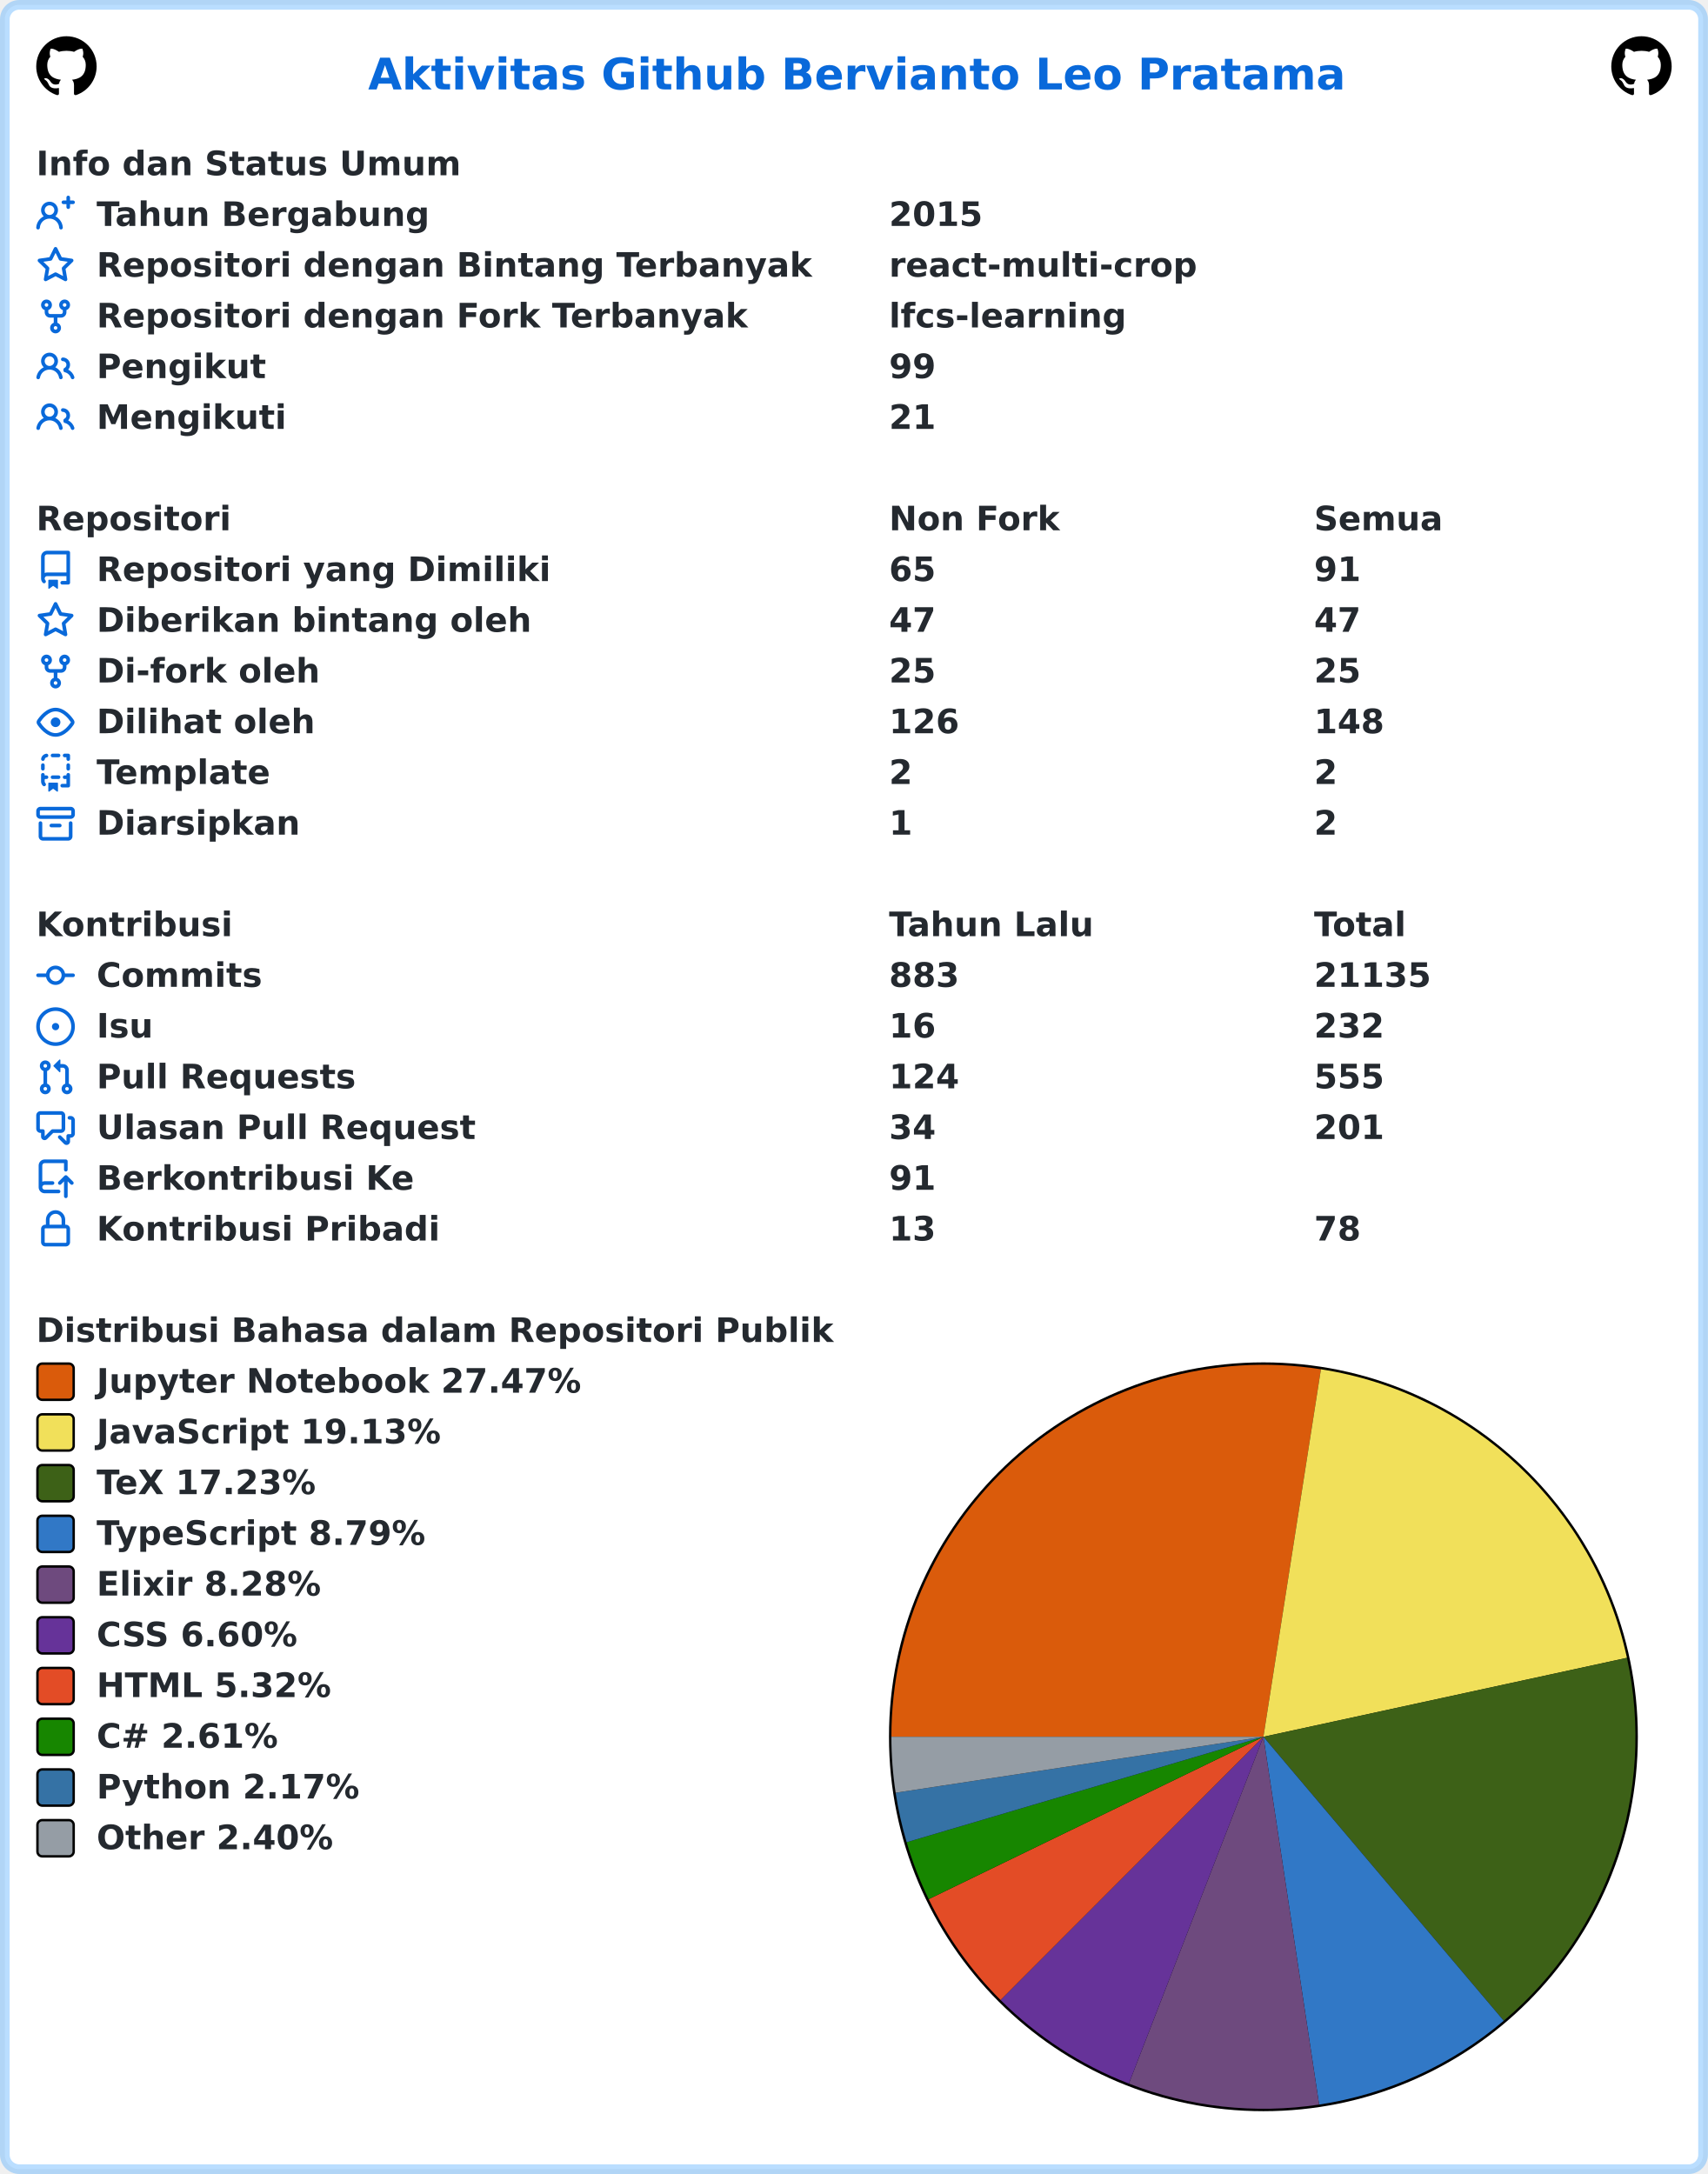
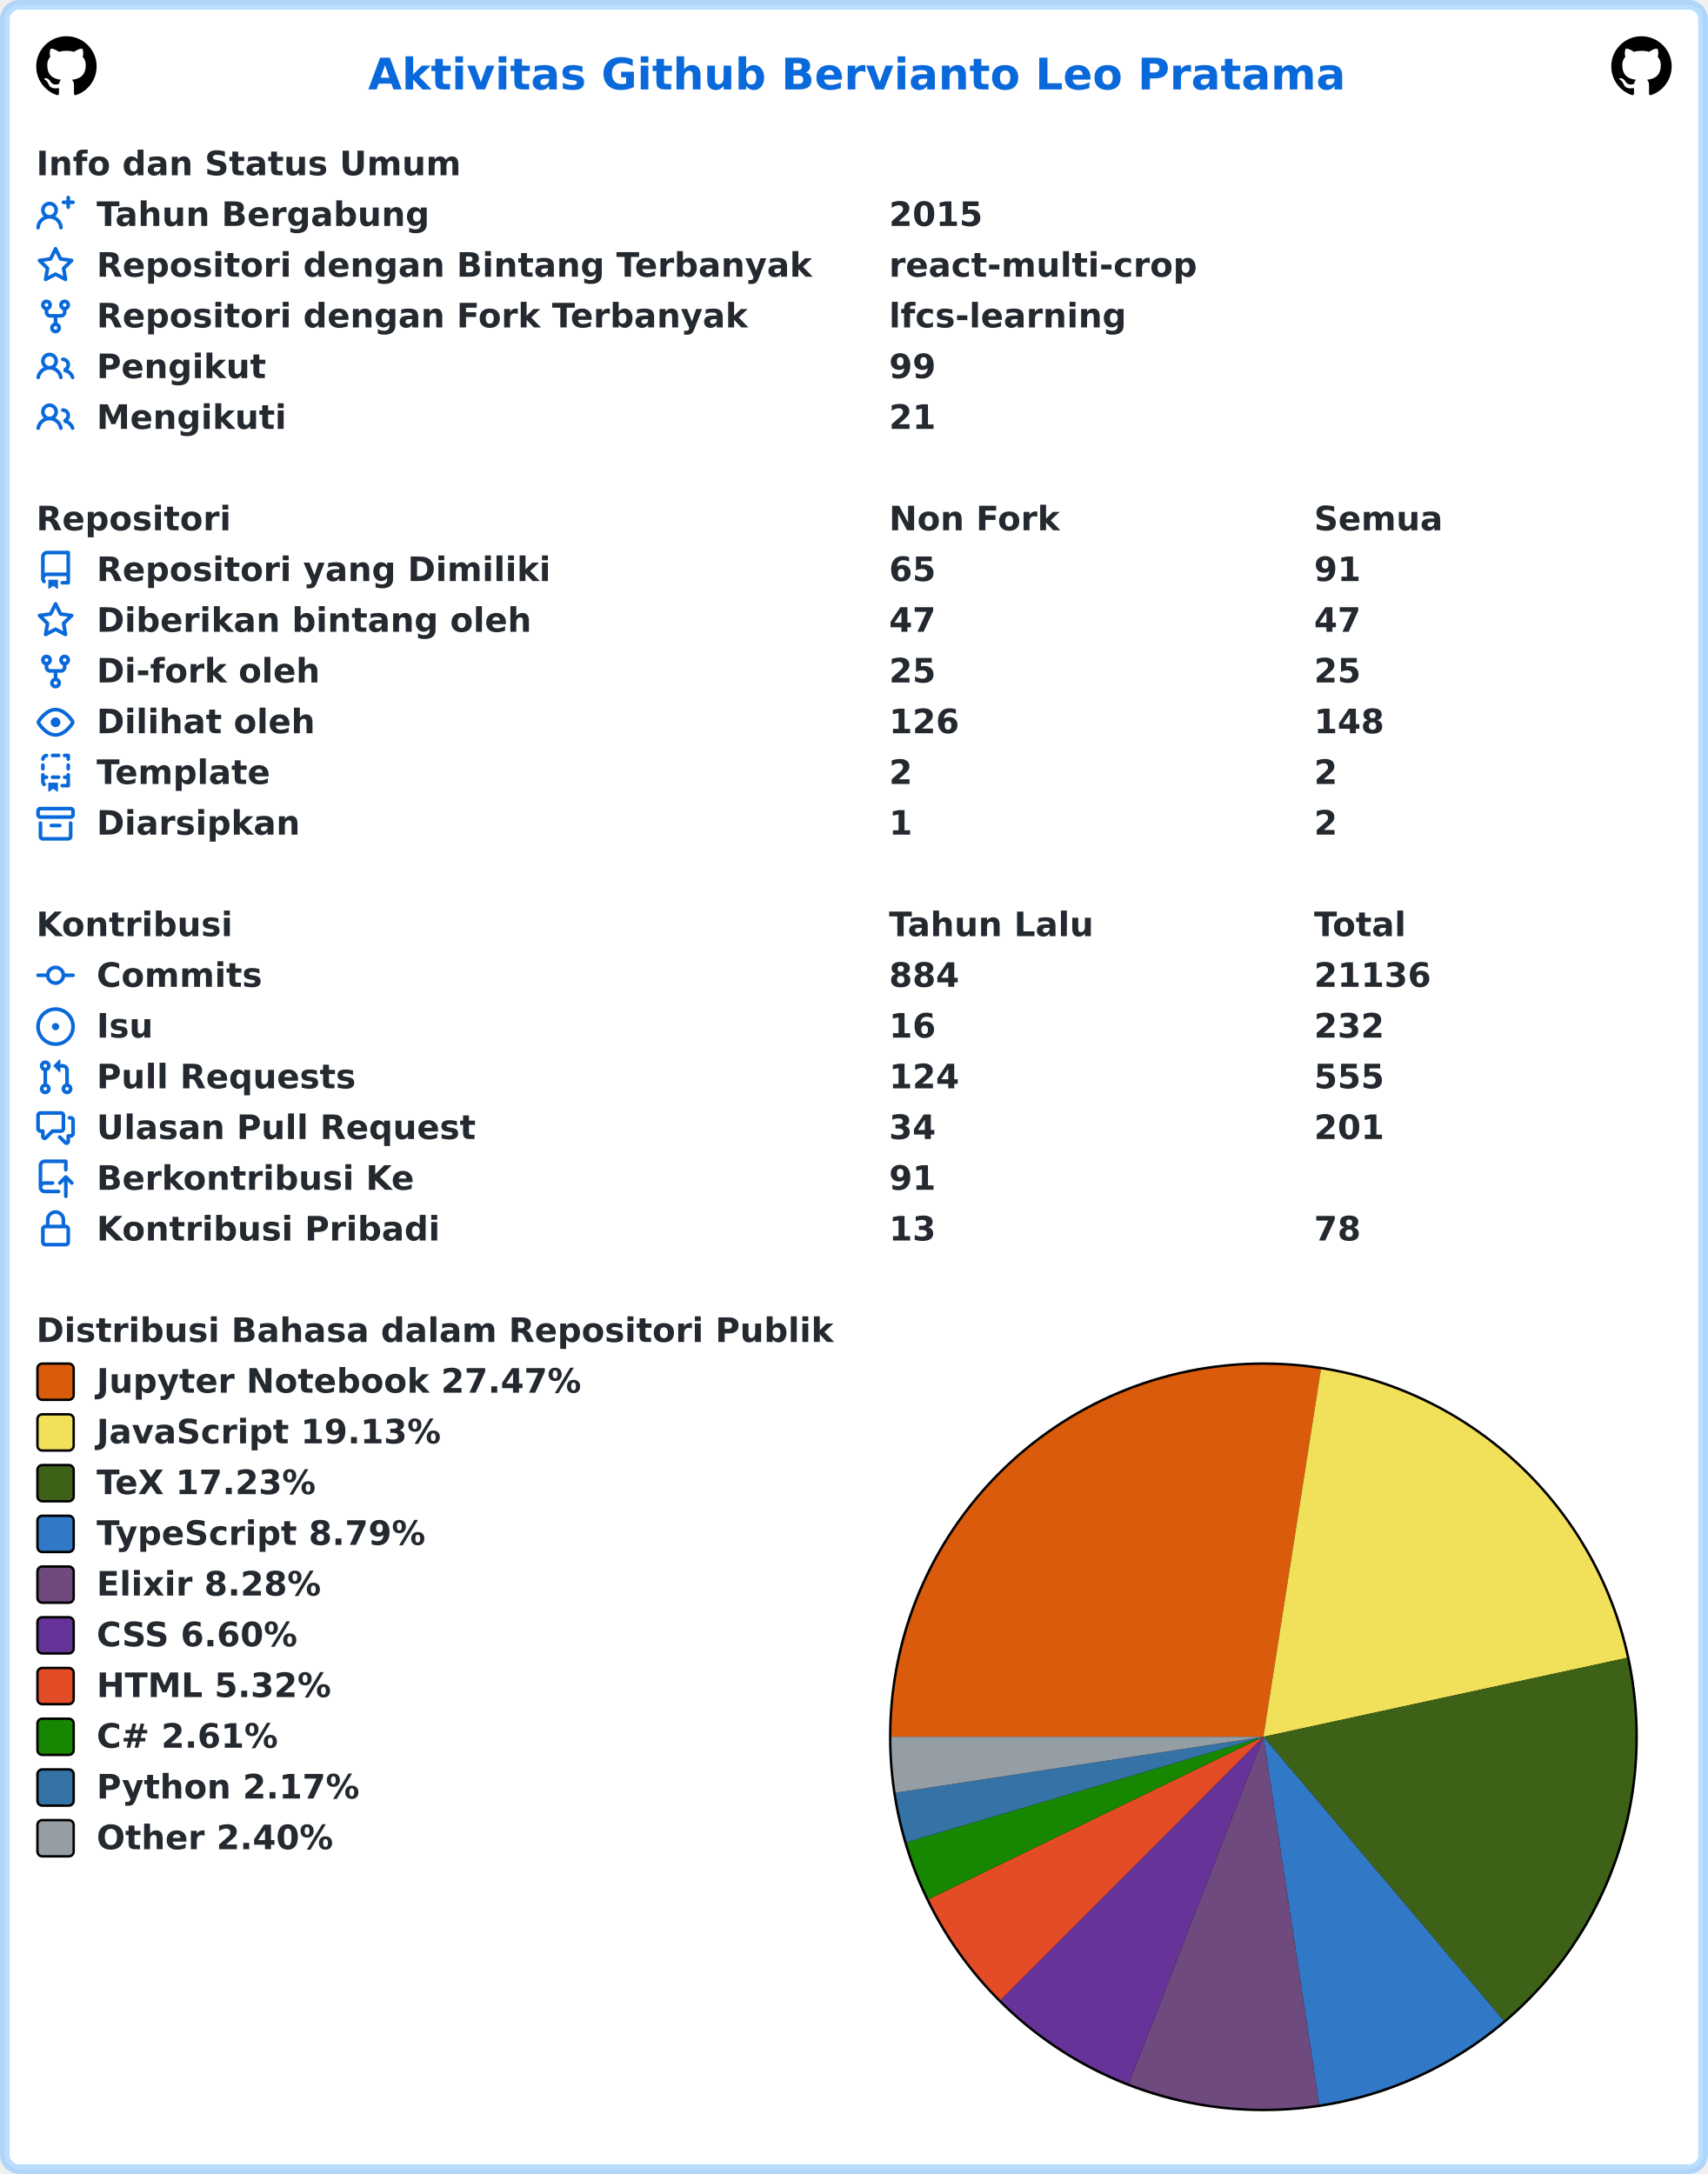
<svg xmlns="http://www.w3.org/2000/svg" width="707" height="900" viewBox="0 0 707 900" lang="id" xml:lang="id">
  <rect x="2" y="2" stroke-width="4" rx="6" width="703" height="896" stroke="rgba(84,174,255,0.4)" fill="#ffffff" />
  <g font-weight="600" font-size="110pt" font-family="Verdana,Geneva,DejaVu Sans,sans-serif" text-rendering="geometricPrecision">
    <text x="1239" y="301" lengthAdjust="spacingAndGlyphs" textLength="3261" transform="scale(0.123)" fill="#0969da">Aktivitas Github Bervianto Leo Pratama</text>
    <svg x="15" y="15" width="25" height="25" viewBox="0 0 16 16">
      <path fill="#000000" fill-rule="evenodd" d="M8 0C3.58 0 0 3.58 0 8c0 3.54 2.29 6.53 5.47 7.59.4.07.55-.17.55-.38 0-.19-.01-.82-.01-1.49-2.01.37-2.53-.49-2.69-.94-.09-.23-.48-.94-.82-1.13-.28-.15-.68-.52-.01-.53.63-.01 1.08.58 1.23.82.72 1.21 1.87.87 2.33.66.07-.52.28-.87.51-1.07-1.78-.2-3.64-.89-3.64-3.95 0-.87.31-1.59.82-2.15-.08-.2-.36-1.02.08-2.12 0 0 .67-.21 2.2.82.64-.18 1.32-.27 2-.27.68 0 1.36.09 2 .27 1.53-1.04 2.2-.82 2.2-.82.44 1.1.16 1.92.08 2.12.51.56.82 1.27.82 2.15 0 3.07-1.87 3.75-3.65 3.95.29.25.54.73.54 1.48 0 1.07-.01 1.93-.01 2.2 0 .21.15.46.55.38A8.013 8.013 0 0016 8c0-4.42-3.58-8-8-8z" />
    </svg>
    <svg x="667" y="15" width="25" height="25" viewBox="0 0 16 16">
      <path fill="#000000" fill-rule="evenodd" d="M8 0C3.58 0 0 3.58 0 8c0 3.54 2.29 6.53 5.47 7.59.4.07.55-.17.55-.38 0-.19-.01-.82-.01-1.49-2.01.37-2.53-.49-2.69-.94-.09-.23-.48-.94-.82-1.13-.28-.15-.68-.52-.01-.53.63-.01 1.08.58 1.23.82.72 1.21 1.87.87 2.33.66.07-.52.28-.87.51-1.07-1.78-.2-3.64-.89-3.64-3.95 0-.87.31-1.59.82-2.15-.08-.2-.36-1.02.08-2.12 0 0 .67-.21 2.2.82.64-.18 1.32-.27 2-.27.68 0 1.36.09 2 .27 1.53-1.04 2.2-.82 2.2-.82.44 1.1.16 1.92.08 2.12.51.56.82 1.27.82 2.15 0 3.07-1.87 3.75-3.65 3.95.29.25.54.73.54 1.48 0 1.07-.01 1.93-.01 2.2 0 .21.15.46.55.38A8.013 8.013 0 0016 8c0-4.42-3.58-8-8-8z" />
    </svg>
    <g transform="translate(0, 60)" fill="#24292f">
      <g transform="translate(15, 0)">
        <g transform="scale(0.095)">
          <text x="0" y="132" textLength="1852" lengthAdjust="spacingAndGlyphs">Info dan Status Umum</text>
        </g>
      </g>
      <g transform="translate(15, 21)">
        <path fill="#0969da" fill-rule="evenodd" d="M13.25 0a.75.75 0 01.75.75V2h1.25a.75.75 0 010 1.5H14v1.25a.75.75 0 01-1.5 0V3.5h-1.25a.75.75 0 010-1.5h1.25V.75a.75.75 0 01.75-.75zM5.5 4a2 2 0 100 4 2 2 0 000-4zm2.4 4.548a3.5 3.5 0 10-4.799 0 5.527 5.527 0 00-3.1 4.66.75.75 0 101.498.085A4.01 4.01 0 015.5 9.5a4.01 4.01 0 014.001 3.793.75.75 0 101.498-.086 5.527 5.527 0 00-3.1-4.659z" />
        <g transform="scale(0.095)">
          <text lengthAdjust="spacingAndGlyphs" textLength="1478" x="263" y="132">Tahun Bergabung</text>
          <text lengthAdjust="spacingAndGlyphs" textLength="420" x="3716" y="132">2015</text>
        </g>
      </g>
      <g transform="translate(15, 42)">
        <path fill="#0969da" fill-rule="evenodd" d="M8 .25a.75.75 0 01.673.418l1.882 3.815 4.21.612a.75.75 0 01.416 1.279l-3.046 2.97.719 4.192a.75.75 0 01-1.088.791L8 12.347l-3.766 1.98a.75.75 0 01-1.088-.79l.72-4.194L.818 6.374a.75.75 0 01.416-1.28l4.21-.611L7.327.668A.75.75 0 018 .25zm0 2.445L6.615 5.5a.75.75 0 01-.564.41l-3.097.45 2.24 2.184a.75.75 0 01.216.664l-.528 3.084 2.769-1.456a.75.75 0 01.698 0l2.77 1.456-.53-3.084a.75.75 0 01.216-.664l2.24-2.183-3.096-.45a.75.75 0 01-.564-.41L8 2.694v.001z" />
        <g transform="scale(0.095)">
          <text lengthAdjust="spacingAndGlyphs" textLength="3126" x="263" y="132">Repositori dengan Bintang Terbanyak</text>
          <text lengthAdjust="spacingAndGlyphs" textLength="1330" x="3716" y="132">react-multi-crop</text>
        </g>
      </g>
      <g transform="translate(15, 63)">
        <path fill="#0969da" fill-rule="evenodd" d="M5 3.25a.75.75 0 11-1.5 0 .75.75 0 011.5 0zm0 2.122a2.25 2.25 0 10-1.5 0v.878A2.25 2.25 0 005.75 8.5h1.5v2.128a2.251 2.251 0 101.5 0V8.5h1.5a2.25 2.25 0 002.25-2.25v-.878a2.25 2.25 0 10-1.5 0v.878a.75.75 0 01-.75.75h-4.5A.75.75 0 015 6.25v-.878zm3.75 7.378a.75.75 0 11-1.5 0 .75.75 0 011.5 0zm3-8.75a.75.75 0 100-1.5.75.75 0 000 1.5z" />
        <g transform="scale(0.095)">
          <text lengthAdjust="spacingAndGlyphs" textLength="2846" x="263" y="132">Repositori dengan Fork Terbanyak</text>
          <text lengthAdjust="spacingAndGlyphs" textLength="1018" x="3716" y="132">lfcs-learning</text>
        </g>
      </g>
      <g transform="translate(15, 84)">
        <path fill="#0969da" fill-rule="evenodd" d="M5.5 3.5a2 2 0 100 4 2 2 0 000-4zM2 5.5a3.5 3.5 0 115.898 2.549 5.507 5.507 0 013.034 4.084.75.75 0 11-1.482.235 4.001 4.001 0 00-7.9 0 .75.75 0 01-1.482-.236A5.507 5.507 0 013.102 8.05 3.49 3.49 0 012 5.5zM11 4a.75.75 0 100 1.5 1.5 1.5 0 01.666 2.844.75.75 0 00-.416.672v.352a.75.75 0 00.574.73c1.2.289 2.162 1.2 2.522 2.372a.75.75 0 101.434-.44 5.01 5.01 0 00-2.56-3.012A3 3 0 0011 4z" />
        <g transform="scale(0.095)">
          <text lengthAdjust="spacingAndGlyphs" textLength="723" x="263" y="132">Pengikut</text>
          <text lengthAdjust="spacingAndGlyphs" textLength="210" x="3716" y="132">99</text>
        </g>
      </g>
      <g transform="translate(15, 105)">
        <path fill="#0969da" fill-rule="evenodd" d="M5.5 3.5a2 2 0 100 4 2 2 0 000-4zM2 5.5a3.5 3.5 0 115.898 2.549 5.507 5.507 0 013.034 4.084.75.75 0 11-1.482.235 4.001 4.001 0 00-7.9 0 .75.75 0 01-1.482-.236A5.507 5.507 0 013.102 8.05 3.49 3.49 0 012 5.5zM11 4a.75.75 0 100 1.5 1.5 1.5 0 01.666 2.844.75.75 0 00-.416.672v.352a.75.75 0 00.574.73c1.2.289 2.162 1.2 2.522 2.372a.75.75 0 101.434-.44 5.01 5.01 0 00-2.56-3.012A3 3 0 0011 4z" />
        <g transform="scale(0.095)">
          <text lengthAdjust="spacingAndGlyphs" textLength="813" x="263" y="132">Mengikuti</text>
          <text lengthAdjust="spacingAndGlyphs" textLength="210" x="3716" y="132">21</text>
        </g>
      </g>
    </g>
    <g transform="translate(0, 207)" fill="#24292f">
      <g transform="translate(15, 0)">
        <g transform="scale(0.095)">
          <text x="0" y="132" textLength="832" lengthAdjust="spacingAndGlyphs">Repositori</text>
          <text x="3716" y="132" textLength="740" lengthAdjust="spacingAndGlyphs">Non Fork</text>
          <text x="5568" y="132" textLength="573" lengthAdjust="spacingAndGlyphs">Semua</text>
        </g>
      </g>
      <g transform="translate(15, 21)">
        <path fill="#0969da" fill-rule="evenodd" d="M2 2.5A2.5 2.5 0 014.5 0h8.75a.75.75 0 01.75.75v12.5a.75.75 0 01-.75.75h-2.5a.75.75 0 110-1.5h1.75v-2h-8a1 1 0 00-.714 1.7.75.75 0 01-1.072 1.05A2.495 2.495 0 012 11.5v-9zm10.5-1V9h-8c-.356 0-.694.074-1 .208V2.5a1 1 0 011-1h8zM5 12.25v3.25a.25.25 0 00.4.2l1.45-1.087a.25.25 0 01.3 0L8.6 15.7a.25.25 0 00.4-.2v-3.25a.25.25 0 00-.25-.25h-3.5a.25.25 0 00-.25.25z" />
        <g transform="scale(0.095)">
          <text lengthAdjust="spacingAndGlyphs" textLength="1962" x="263" y="132">Repositori yang Dimiliki</text>
          <text lengthAdjust="spacingAndGlyphs" textLength="210" x="3716" y="132">65</text>
          <text lengthAdjust="spacingAndGlyphs" textLength="210" x="5568" y="132">91</text>
        </g>
      </g>
      <g transform="translate(15, 42)">
        <path fill="#0969da" fill-rule="evenodd" d="M8 .25a.75.75 0 01.673.418l1.882 3.815 4.21.612a.75.75 0 01.416 1.279l-3.046 2.97.719 4.192a.75.75 0 01-1.088.791L8 12.347l-3.766 1.98a.75.75 0 01-1.088-.79l.72-4.194L.818 6.374a.75.75 0 01.416-1.28l4.21-.611L7.327.668A.75.75 0 018 .25zm0 2.445L6.615 5.5a.75.75 0 01-.564.41l-3.097.45 2.24 2.184a.75.75 0 01.216.664l-.528 3.084 2.769-1.456a.75.75 0 01.698 0l2.77 1.456-.53-3.084a.75.75 0 01.216-.664l2.24-2.183-3.096-.45a.75.75 0 01-.564-.41L8 2.694v.001z" />
        <g transform="scale(0.095)">
          <text lengthAdjust="spacingAndGlyphs" textLength="1887" x="263" y="132">Diberikan bintang oleh</text>
          <text lengthAdjust="spacingAndGlyphs" textLength="210" x="3716" y="132">47</text>
          <text lengthAdjust="spacingAndGlyphs" textLength="210" x="5568" y="132">47</text>
        </g>
      </g>
      <g transform="translate(15, 63)">
        <path fill="#0969da" fill-rule="evenodd" d="M5 3.25a.75.75 0 11-1.5 0 .75.75 0 011.5 0zm0 2.122a2.25 2.25 0 10-1.5 0v.878A2.25 2.25 0 005.75 8.5h1.5v2.128a2.251 2.251 0 101.5 0V8.5h1.5a2.25 2.25 0 002.25-2.25v-.878a2.25 2.25 0 10-1.5 0v.878a.75.75 0 01-.75.75h-4.5A.75.75 0 015 6.25v-.878zm3.75 7.378a.75.75 0 11-1.5 0 .75.75 0 011.5 0zm3-8.75a.75.75 0 100-1.5.75.75 0 000 1.5z" />
        <g transform="scale(0.095)">
          <text lengthAdjust="spacingAndGlyphs" textLength="963" x="263" y="132">Di-fork oleh</text>
          <text lengthAdjust="spacingAndGlyphs" textLength="210" x="3716" y="132">25</text>
          <text lengthAdjust="spacingAndGlyphs" textLength="210" x="5568" y="132">25</text>
        </g>
      </g>
      <g transform="translate(15, 84)">
        <path fill="#0969da" fill-rule="evenodd" d="M1.679 7.932c.412-.621 1.242-1.75 2.366-2.717C5.175 4.242 6.527 3.5 8 3.5c1.473 0 2.824.742 3.955 1.715 1.124.967 1.954 2.096 2.366 2.717a.119.119 0 010 .136c-.412.621-1.242 1.75-2.366 2.717C10.825 11.758 9.473 12.5 8 12.5c-1.473 0-2.824-.742-3.955-1.715C2.92 9.818 2.09 8.69 1.679 8.068a.119.119 0 010-.136zM8 2c-1.981 0-3.67.992-4.933 2.078C1.797 5.169.88 6.423.43 7.1a1.619 1.619 0 000 1.798c.45.678 1.367 1.932 2.637 3.024C4.329 13.008 6.019 14 8 14c1.981 0 3.67-.992 4.933-2.078 1.27-1.091 2.187-2.345 2.637-3.023a1.619 1.619 0 000-1.798c-.45-.678-1.367-1.932-2.637-3.023C11.671 2.992 9.981 2 8 2zm0 8a2 2 0 100-4 2 2 0 000 4z" />
        <g transform="scale(0.095)">
          <text lengthAdjust="spacingAndGlyphs" textLength="944" x="263" y="132">Dilihat oleh</text>
          <text lengthAdjust="spacingAndGlyphs" textLength="315" x="3716" y="132">126</text>
          <text lengthAdjust="spacingAndGlyphs" textLength="315" x="5568" y="132">148</text>
        </g>
      </g>
      <g transform="translate(15, 105)">
        <path fill="#0969da" fill-rule="evenodd" d="M6 .75A.75.75 0 016.75 0h2.5a.75.75 0 010 1.5h-2.5A.75.75 0 016 .75zm5 0a.75.75 0 01.75-.75h1.5a.75.75 0 01.75.75v1.5a.75.75 0 01-1.5 0V1.5h-.75A.75.75 0 0111 .75zM4.992.662a.75.75 0 01-.636.848c-.436.063-.783.41-.846.846a.75.75 0 01-1.485-.212A2.501 2.501 0 014.144.025a.75.75 0 01.848.637zM2.75 4a.75.75 0 01.75.75v1.5a.75.75 0 01-1.5 0v-1.5A.75.75 0 012.75 4zm10.5 0a.75.75 0 01.75.75v1.5a.75.75 0 01-1.5 0v-1.5a.75.75 0 01.75-.75zM2.75 8a.75.75 0 01.75.75v.268A1.72 1.72 0 013.75 9h.5a.75.75 0 010 1.5h-.5a.25.25 0 00-.25.25v.75c0 .28.114.532.3.714a.75.75 0 01-1.05 1.072A2.495 2.495 0 012 11.5V8.75A.75.75 0 012.75 8zm10.5 0a.75.75 0 01.75.75v4.5a.75.75 0 01-.75.75h-2.5a.75.75 0 010-1.5h1.75v-2h-.75a.75.75 0 010-1.5h.75v-.25a.75.75 0 01.75-.75zM6 9.75A.75.75 0 016.75 9h2.5a.75.75 0 010 1.5h-2.5A.75.75 0 016 9.75zm-1 2.5v3.25a.25.25 0 00.4.2l1.45-1.087a.25.25 0 01.3 0L8.6 15.7a.25.25 0 00.4-.2v-3.25a.25.25 0 00-.25-.25h-3.5a.25.25 0 00-.25.25z" />
        <g transform="scale(0.095)">
          <text lengthAdjust="spacingAndGlyphs" textLength="783" x="263" y="132">Template</text>
          <text lengthAdjust="spacingAndGlyphs" textLength="105" x="3716" y="132">2</text>
          <text lengthAdjust="spacingAndGlyphs" textLength="105" x="5568" y="132">2</text>
        </g>
      </g>
      <g transform="translate(15, 126)">
        <path fill="#0969da" fill-rule="evenodd" d="M1.75 2.5a.25.25 0 00-.25.25v1.5c0 .138.112.25.25.25h12.5a.25.25 0 00.25-.25v-1.5a.25.25 0 00-.25-.25H1.75zM0 2.75C0 1.784.784 1 1.75 1h12.5c.966 0 1.75.784 1.75 1.75v1.5A1.75 1.75 0 0114.25 6H1.75A1.75 1.75 0 010 4.25v-1.5zM1.75 7a.75.75 0 01.75.75v5.5c0 .138.112.25.25.25h10.5a.25.25 0 00.25-.25v-5.5a.75.75 0 111.5 0v5.5A1.75 1.75 0 0113.25 15H2.75A1.75 1.75 0 011 13.25v-5.5A.75.75 0 011.75 7zm4.5 1a.75.75 0 000 1.5h3.5a.75.75 0 100-1.5h-3.5z" />
        <g transform="scale(0.095)">
          <text lengthAdjust="spacingAndGlyphs" textLength="880" x="263" y="132">Diarsipkan</text>
          <text lengthAdjust="spacingAndGlyphs" textLength="105" x="3716" y="132">1</text>
          <text lengthAdjust="spacingAndGlyphs" textLength="105" x="5568" y="132">2</text>
        </g>
      </g>
    </g>
    <g transform="translate(0, 375)" fill="#24292f">
      <g transform="translate(15, 0)">
        <g transform="scale(0.095)">
          <text x="0" y="132" textLength="834" lengthAdjust="spacingAndGlyphs">Kontribusi</text>
          <text x="3716" y="132" textLength="914" lengthAdjust="spacingAndGlyphs">Tahun Lalu</text>
          <text x="5568" y="132" textLength="414" lengthAdjust="spacingAndGlyphs">Total</text>
        </g>
      </g>
      <g transform="translate(15, 21)">
        <path fill="#0969da" fill-rule="evenodd" d="M10.5 7.75a2.5 2.5 0 11-5 0 2.5 2.5 0 015 0zm1.43.75a4.002 4.002 0 01-7.86 0H.75a.75.75 0 110-1.5h3.32a4.001 4.001 0 017.86 0h3.32a.75.75 0 110 1.5h-3.32z" />
        <g transform="scale(0.095)">
          <text lengthAdjust="spacingAndGlyphs" textLength="734" x="263" y="132">Commits</text>
-           <text lengthAdjust="spacingAndGlyphs" textLength="315" x="3716" y="132">883</text>
-           <text lengthAdjust="spacingAndGlyphs" textLength="525" x="5568" y="132">21135</text>
+           <text lengthAdjust="spacingAndGlyphs" textLength="315" x="3716" y="132">884</text>
+           <text lengthAdjust="spacingAndGlyphs" textLength="525" x="5568" y="132">21136</text>
        </g>
      </g>
      <g transform="translate(15, 42)">
        <path fill="#0969da" d="M8 9.5a1.5 1.5 0 100-3 1.5 1.5 0 000 3z" />
        <path fill="#0969da" fill-rule="evenodd" d="M8 0a8 8 0 100 16A8 8 0 008 0zM1.5 8a6.5 6.5 0 1113 0 6.5 6.5 0 01-13 0z" />
        <g transform="scale(0.095)">
          <text lengthAdjust="spacingAndGlyphs" textLength="238" x="263" y="132">Isu</text>
          <text lengthAdjust="spacingAndGlyphs" textLength="210" x="3716" y="132">16</text>
          <text lengthAdjust="spacingAndGlyphs" textLength="315" x="5568" y="132">232</text>
        </g>
      </g>
      <g transform="translate(15, 63)">
        <path fill="#0969da" fill-rule="evenodd" d="M7.177 3.073L9.573.677A.25.25 0 0110 .854v4.792a.25.25 0 01-.427.177L7.177 3.427a.25.25 0 010-.354zM3.75 2.5a.75.75 0 100 1.5.75.75 0 000-1.5zm-2.25.75a2.25 2.25 0 113 2.122v5.256a2.251 2.251 0 11-1.5 0V5.372A2.25 2.25 0 011.5 3.25zM11 2.5h-1V4h1a1 1 0 011 1v5.628a2.251 2.251 0 101.5 0V5A2.5 2.5 0 0011 2.5zm1 10.25a.75.75 0 111.5 0 .75.75 0 01-1.5 0zM3.75 12a.75.75 0 100 1.5.75.75 0 000-1.5z" />
        <g transform="scale(0.095)">
          <text lengthAdjust="spacingAndGlyphs" textLength="1113" x="263" y="132">Pull Requests</text>
          <text lengthAdjust="spacingAndGlyphs" textLength="315" x="3716" y="132">124</text>
          <text lengthAdjust="spacingAndGlyphs" textLength="315" x="5568" y="132">555</text>
        </g>
      </g>
      <g transform="translate(15, 84)">
        <path fill="#0969da" fill-rule="evenodd" d="M1.5 2.75a.25.25 0 01.25-.25h8.5a.25.25 0 01.25.25v5.5a.25.25 0 01-.25.25h-3.5a.75.75 0 00-.53.22L3.5 11.44V9.25a.75.75 0 00-.75-.75h-1a.25.25 0 01-.25-.25v-5.5zM1.75 1A1.75 1.75 0 000 2.75v5.5C0 9.216.784 10 1.75 10H2v1.543a1.457 1.457 0 002.487 1.03L7.061 10h3.189A1.75 1.75 0 0012 8.25v-5.5A1.75 1.75 0 0010.25 1h-8.5zM14.5 4.75a.25.25 0 00-.25-.25h-.5a.75.75 0 110-1.5h.5c.966 0 1.75.784 1.75 1.75v5.5A1.75 1.75 0 0114.25 12H14v1.543a1.457 1.457 0 01-2.487 1.03L9.22 12.28a.75.75 0 111.06-1.06l2.22 2.22v-2.19a.75.75 0 01.75-.75h1a.25.25 0 00.25-.25v-5.5z" />
        <g transform="scale(0.095)">
          <text lengthAdjust="spacingAndGlyphs" textLength="1640" x="263" y="132">Ulasan Pull Request</text>
          <text lengthAdjust="spacingAndGlyphs" textLength="210" x="3716" y="132">34</text>
          <text lengthAdjust="spacingAndGlyphs" textLength="315" x="5568" y="132">201</text>
        </g>
      </g>
      <g transform="translate(15, 105)">
        <path fill="#0969da" fill-rule="evenodd" d="M1 2.5A2.5 2.5 0 013.5 0h8.75a.75.75 0 01.75.75v3.5a.75.75 0 01-1.5 0V1.5h-8a1 1 0 00-1 1v6.708A2.492 2.492 0 013.5 9h3.25a.75.75 0 010 1.5H3.5a1 1 0 100 2h5.75a.75.75 0 010 1.5H3.5A2.5 2.5 0 011 11.5v-9zm13.23 7.79a.75.75 0 001.06-1.06l-2.505-2.505a.75.75 0 00-1.06 0L9.22 9.229a.75.75 0 001.06 1.061l1.225-1.224v6.184a.75.75 0 001.5 0V9.066l1.224 1.224z" />
        <g transform="scale(0.095)">
          <text lengthAdjust="spacingAndGlyphs" textLength="1366" x="263" y="132">Berkontribusi Ke</text>
          <text lengthAdjust="spacingAndGlyphs" textLength="210" x="3716" y="132">91</text>
        </g>
      </g>
      <g transform="translate(15, 126)">
        <path fill="#0969da" fill-rule="evenodd" d="M4 4v2h-.25A1.75 1.75 0 002 7.75v5.5c0 .966.784 1.75 1.75 1.75h8.5A1.75 1.75 0 0014 13.25v-5.5A1.75 1.75 0 0012.25 6H12V4a4 4 0 10-8 0zm6.5 2V4a2.5 2.5 0 00-5 0v2h5zM12 7.5h.25a.25.25 0 01.25.25v5.5a.25.25 0 01-.25.25h-8.5a.25.25 0 01-.25-.25v-5.5a.25.25 0 01.25-.25H12z" />
        <g transform="scale(0.095)">
          <text lengthAdjust="spacingAndGlyphs" textLength="1456" x="263" y="132">Kontribusi Pribadi</text>
          <text lengthAdjust="spacingAndGlyphs" textLength="210" x="3716" y="132">13</text>
          <text lengthAdjust="spacingAndGlyphs" textLength="210" x="5568" y="132">78</text>
        </g>
      </g>
    </g>
    <g transform="translate(0, 543)" fill="#24292f">
      <g transform="translate(15, 0)">
        <g transform="scale(0.095)">
          <text x="0" y="132" textLength="3438" lengthAdjust="spacingAndGlyphs">Distribusi Bahasa dalam Repositori Publik</text>
        </g>
      </g>
      <g transform="translate(368, 21)">
        <circle cx="155" cy="155" r="155" fill="#000000" />
      </g>
      <g transform="translate(369, 22)">
        <path fill-rule="evenodd" fill="#DA5B0B" d="M 0.0,154 A 154 154 0 0 1 177.81 1.852 L 154,154 Z" />
        <path fill-rule="evenodd" fill="#f1e05a" d="M 177.81,1.852 A 154 154 0 0 1 304.491 121.313 L 154,154 Z" />
        <path fill-rule="evenodd" fill="#3D6117" d="M 304.491,121.313 A 154 154 0 0 1 253.488 271.551 L 154,154 Z" />
        <path fill-rule="evenodd" fill="#3178c6" d="M 253.488,271.551 A 154 154 0 0 1 177.07 306.262 L 154,154 Z" />
        <path fill-rule="evenodd" fill="#6e4a7e" d="M 177.07,306.262 A 154 154 0 0 1 98.297 297.573 L 154,154 Z" />
        <path fill-rule="evenodd" fill="#663399" d="M 98.297,297.573 A 154 154 0 0 1 45.183 262.972 L 154,154 Z" />
        <path fill-rule="evenodd" fill="#e34c26" d="M 45.183,262.972 A 154 154 0 0 1 15.443 221.215 L 154,154 Z" />
        <path fill-rule="evenodd" fill="#178600" d="M 15.443,221.215 A 154 154 0 0 1 6.317 197.655 L 154,154 Z" />
        <path fill-rule="evenodd" fill="#3572A5" d="M 6.317,197.655 A 154 154 0 0 1 1.752 177.165 L 154,154 Z" />
        <path fill-rule="evenodd" fill="#959da5" d="M 1.752,177.165 A 154 154 0 0 1 0.0 154 L 154,154 Z" />
      </g>
      <g transform="translate(15, 21)">
        <rect x="0.5" y="0.5" rx="2" width="15" height="15" fill="#DA5B0B" stroke-width="1" stroke="#000000" />
        <text transform="scale(0.095)" x="263" y="132" textLength="2126" lengthAdjust="spacingAndGlyphs">Jupyter Notebook 27.47%</text>
      </g>
      <g transform="translate(15, 42)">
        <rect x="0.5" y="0.5" rx="2" width="15" height="15" fill="#f1e05a" stroke-width="1" stroke="#000000" />
        <text transform="scale(0.095)" x="263" y="132" textLength="1516" lengthAdjust="spacingAndGlyphs">JavaScript 19.13%</text>
      </g>
      <g transform="translate(15, 63)">
        <rect x="0.5" y="0.5" rx="2" width="15" height="15" fill="#3D6117" stroke-width="1" stroke="#000000" />
        <text transform="scale(0.095)" x="263" y="132" textLength="999" lengthAdjust="spacingAndGlyphs">TeX 17.23%</text>
      </g>
      <g transform="translate(15, 84)">
        <rect x="0.5" y="0.5" rx="2" width="15" height="15" fill="#3178c6" stroke-width="1" stroke="#000000" />
        <text transform="scale(0.095)" x="263" y="132" textLength="1462" lengthAdjust="spacingAndGlyphs">TypeScript 8.79%</text>
      </g>
      <g transform="translate(15, 105)">
        <rect x="0.5" y="0.5" rx="2" width="15" height="15" fill="#6e4a7e" stroke-width="1" stroke="#000000" />
        <text transform="scale(0.095)" x="263" y="132" textLength="987" lengthAdjust="spacingAndGlyphs">Elixir 8.28%</text>
      </g>
      <g transform="translate(15, 126)">
        <rect x="0.5" y="0.5" rx="2" width="15" height="15" fill="#663399" stroke-width="1" stroke="#000000" />
        <text transform="scale(0.095)" x="263" y="132" textLength="903" lengthAdjust="spacingAndGlyphs">CSS 6.60%</text>
      </g>
      <g transform="translate(15, 147)">
        <rect x="0.5" y="0.5" rx="2" width="15" height="15" fill="#e34c26" stroke-width="1" stroke="#000000" />
        <text transform="scale(0.095)" x="263" y="132" textLength="1036" lengthAdjust="spacingAndGlyphs">HTML 5.32%</text>
      </g>
      <g transform="translate(15, 168)">
        <rect x="0.5" y="0.5" rx="2" width="15" height="15" fill="#178600" stroke-width="1" stroke="#000000" />
        <text transform="scale(0.095)" x="263" y="132" textLength="831" lengthAdjust="spacingAndGlyphs">C# 2.61%</text>
      </g>
      <g transform="translate(15, 189)">
        <rect x="0.5" y="0.5" rx="2" width="15" height="15" fill="#3572A5" stroke-width="1" stroke="#000000" />
        <text transform="scale(0.095)" x="263" y="132" textLength="1149" lengthAdjust="spacingAndGlyphs">Python 2.17%</text>
      </g>
      <g transform="translate(15, 210)">
        <rect x="0.5" y="0.5" rx="2" width="15" height="15" fill="#959da5" stroke-width="1" stroke="#000000" />
        <text transform="scale(0.095)" x="263" y="132" textLength="1047" lengthAdjust="spacingAndGlyphs">Other 2.40%</text>
      </g>
    </g>
  </g>
</svg>
